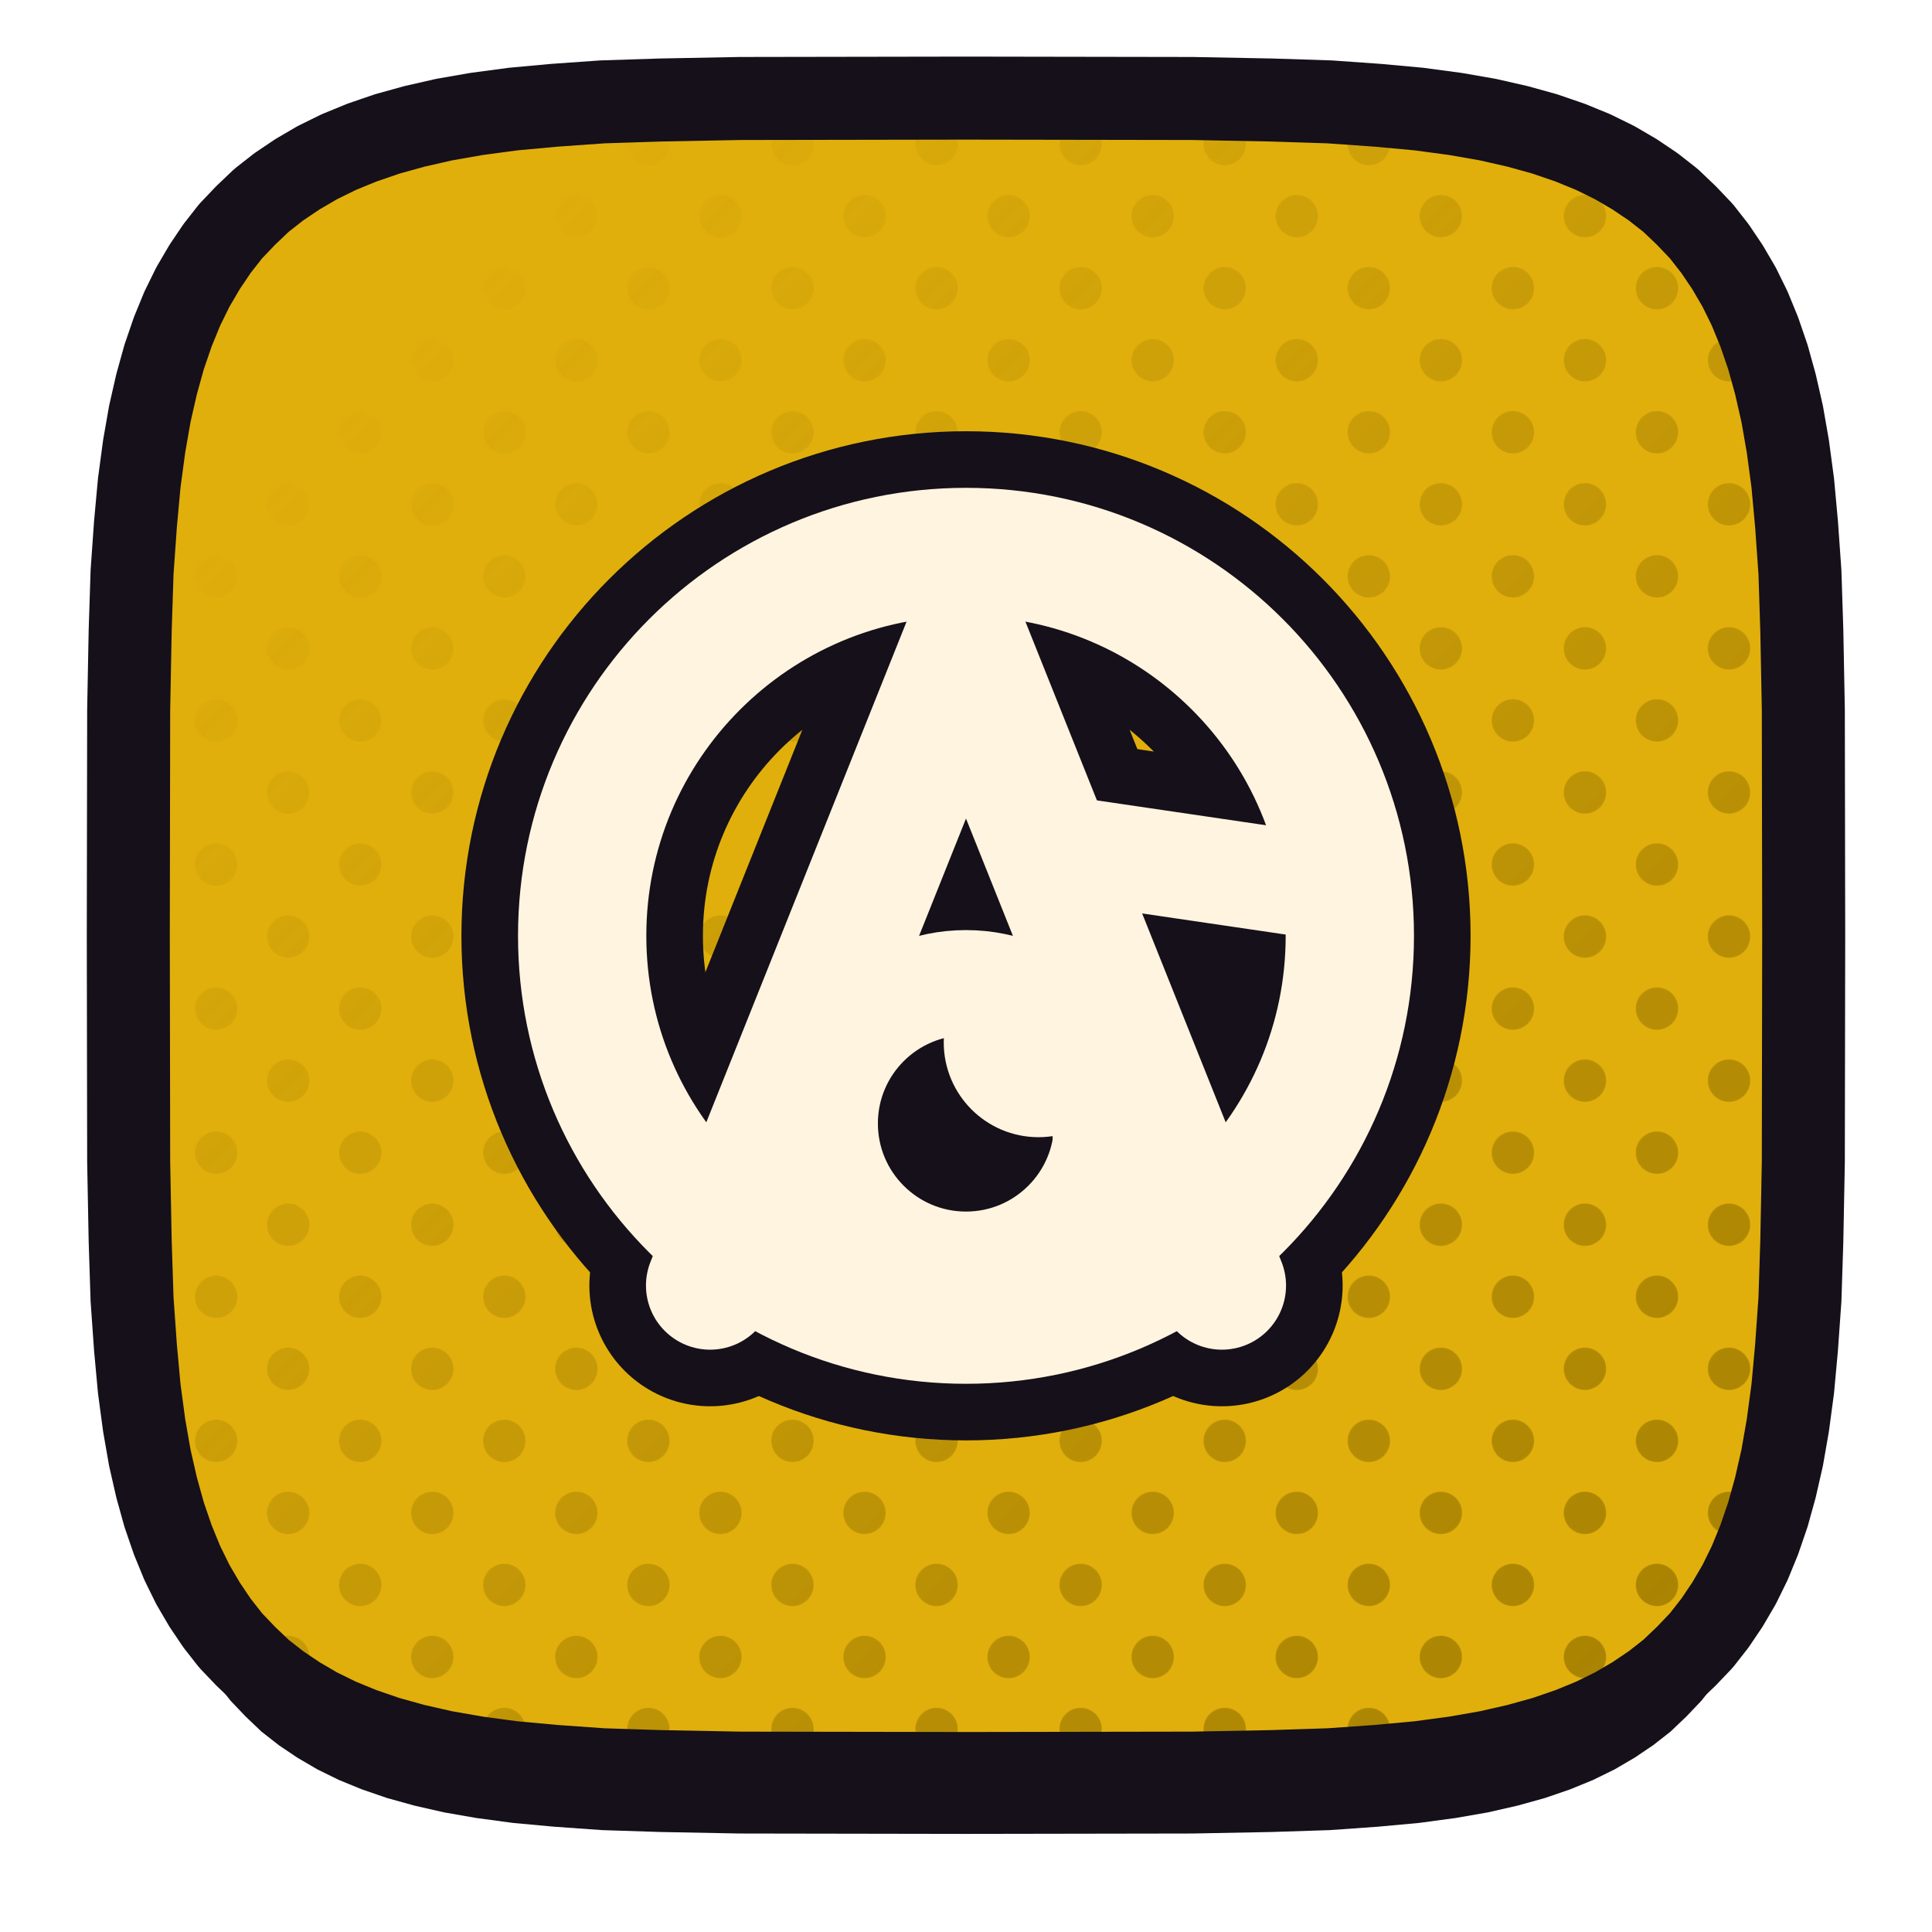
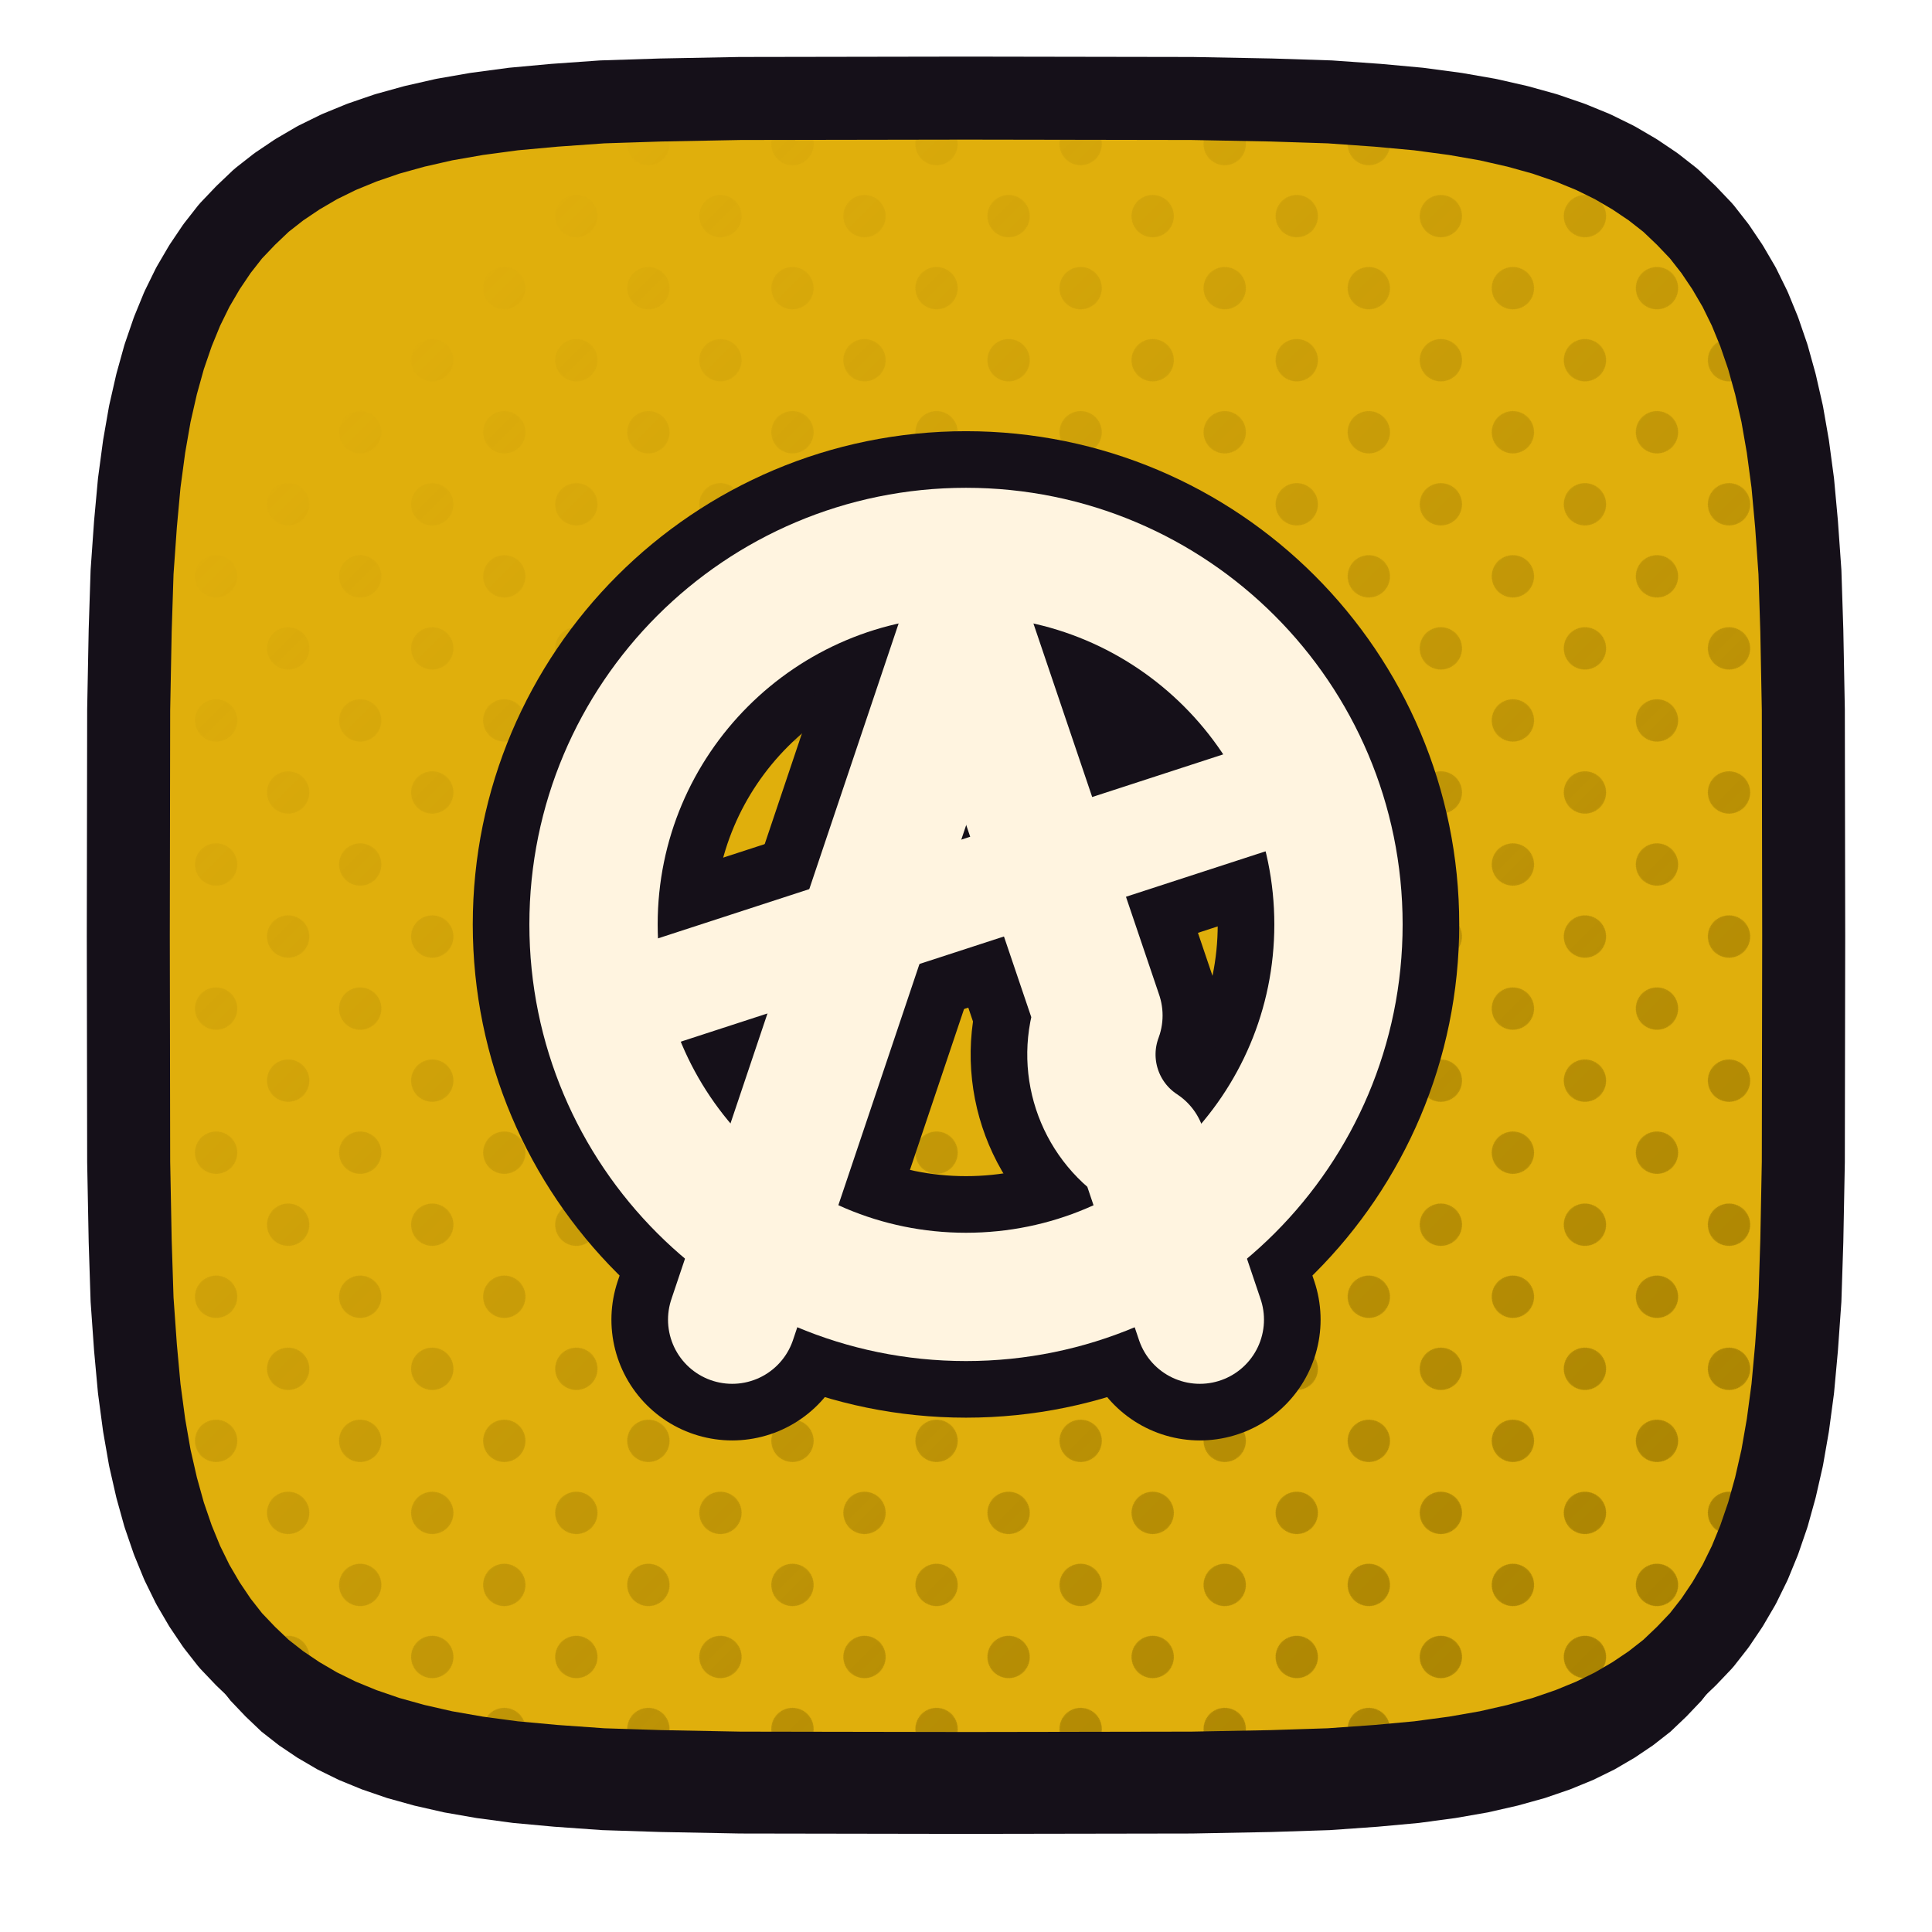
<svg xmlns="http://www.w3.org/2000/svg" xmlns:xlink="http://www.w3.org/1999/xlink" viewBox="0 0 512 512" width="512" height="512">
  <defs>
    <path id="fjanky" d="M 478.0,248.0 L 477.9,307.9 L 477.5,328.9 L 477.0,344.4 L 476.1,357.1 L 475.1,368.0 L 473.8,377.7 L 472.3,386.3 L 470.5,394.2 L 468.5,401.4 L 466.2,408.1 L 463.7,414.2 L 460.9,419.9 L 457.8,425.2 L 454.5,430.1 L 450.9,434.7 L 446.9,438.9 L 442.7,442.9 L 438.1,446.5 L 433.2,449.8 L 427.9,452.9 L 422.2,455.7 L 416.1,458.2 L 409.4,460.5 L 402.2,462.5 L 394.3,464.3 L 385.7,465.8 L 376.0,467.1 L 365.1,468.1 L 352.4,469.0 L 336.9,469.5 L 315.9,469.9 L 256.0,470.0 L 196.1,469.9 L 175.1,469.5 L 159.6,469.0 L 146.9,468.1 L 136.0,467.1 L 126.3,465.8 L 117.7,464.3 L 109.8,462.5 L 102.6,460.5 L 95.9,458.2 L 89.8,455.7 L 84.1,452.9 L 78.8,449.8 L 73.9,446.5 L 69.3,442.9 L 65.1,438.9 L 61.1,434.7 L 57.5,430.1 L 54.2,425.2 L 51.1,419.9 L 48.3,414.2 L 45.8,408.1 L 43.5,401.4 L 41.5,394.2 L 39.7,386.3 L 38.2,377.7 L 36.9,368.0 L 35.9,357.1 L 35.0,344.4 L 34.5,328.9 L 34.1,307.9 L 34.0,248.0 L 34.1,188.1 L 34.5,167.1 L 35.0,151.6 L 35.9,138.9 L 36.9,128.0 L 38.2,118.3 L 39.7,109.7 L 41.5,101.8 L 43.5,94.6 L 45.8,87.9 L 48.3,81.8 L 51.1,76.1 L 54.2,70.8 L 57.5,65.9 L 61.1,61.3 L 65.1,57.1 L 69.3,53.1 L 73.9,49.5 L 78.8,46.2 L 84.1,43.1 L 89.8,40.3 L 95.9,37.8 L 102.6,35.5 L 109.8,33.5 L 117.7,31.7 L 126.3,30.2 L 136.0,28.9 L 146.9,27.9 L 159.6,27.0 L 175.1,26.5 L 196.1,26.1 L 256.0,26.0 L 315.9,26.1 L 336.9,26.5 L 352.4,27.0 L 365.1,27.9 L 376.0,28.9 L 385.7,30.2 L 394.3,31.7 L 402.2,33.5 L 409.4,35.5 L 416.1,37.8 L 422.2,40.3 L 427.9,43.1 L 433.2,46.2 L 438.1,49.5 L 442.7,53.1 L 446.9,57.1 L 450.9,61.3 L 454.5,65.9 L 457.8,70.8 L 460.9,76.1 L 463.7,81.8 L 466.2,87.9 L 468.5,94.6 L 470.5,101.8 L 472.3,109.7 L 473.8,118.3 L 475.1,128.0 L 476.1,138.9 L 477.0,151.6 L 477.5,167.1 L 477.9,188.1 Z" />
    <clipPath id="cpjanky">
      <use href="#fjanky" xlink:href="#fjanky" />
    </clipPath>
    <pattern id="htjanky" width="27.0" height="27.0" patternUnits="userSpaceOnUse" patternTransform="rotate(45)">
      <circle cx="13.50" cy="13.50" r="5.6" fill="#9D7900" />
    </pattern>
    <linearGradient id="hgjanky" x1="0" y1="0" x2="1" y2="1">
      <stop offset="0.18" stop-color="#000000" />
      <stop offset="0.62" stop-color="#8A8A8A" />
      <stop offset="1" stop-color="#FFFFFF" />
    </linearGradient>
    <mask id="hmjanky">
      <rect x="0" y="0" width="512" height="512" fill="url(#hgjanky)" />
    </mask>
  </defs>
  <use href="#fjanky" xlink:href="#fjanky" fill="#151019" transform="translate(0,16)" />
  <use href="#fjanky" xlink:href="#fjanky" fill="#E0AF0C" />
  <g clip-path="url(#cpjanky)">
    <rect width="512" height="512" fill="url(#htjanky)" mask="url(#hmjanky)" />
  </g>
  <use href="#fjanky" xlink:href="#fjanky" fill="none" stroke="#151019" stroke-width="22" stroke-linejoin="round" />
  <g transform="translate(256.0,248.0)">
-     <g transform="scale(0.5651) translate(-256.00,-256.00)">
-       <circle cx="256" cy="256" r="180" fill="none" stroke="#151019" stroke-width="113.25" stroke-linecap="round" stroke-linejoin="round" />
-       <path d="M 136 420 L 256 120 L 376 420" fill="none" stroke="#151019" stroke-width="113.25" stroke-linecap="round" stroke-linejoin="round" />
-       <path d="M 294 214 L 430 234" fill="none" stroke="#151019" stroke-width="102.46" stroke-linecap="round" stroke-linejoin="round" />
-       <path d="M 190 344 a 34 34 0 0 1 132 0 a 34 34 0 0 1 -132 0 Z" fill="none" stroke="#151019" stroke-width="102.46" stroke-linecap="round" stroke-linejoin="round" />
-       <circle cx="290" cy="306" r="24" fill="none" stroke="#151019" stroke-width="93.97" stroke-linecap="round" stroke-linejoin="round" />
-       <circle cx="324" cy="349" r="7" fill="none" stroke="#151019" stroke-width="93.97" stroke-linecap="round" stroke-linejoin="round" />
-       <circle cx="256" cy="256" r="180" fill="none" stroke="#FFF4E0" stroke-width="60.17" stroke-linecap="round" stroke-linejoin="round" />
-       <path d="M 136 420 L 256 120 L 376 420" fill="none" stroke="#FFF4E0" stroke-width="60.17" stroke-linecap="round" stroke-linejoin="round" />
-       <path d="M 294 214 L 430 234" fill="none" stroke="#FFF4E0" stroke-width="49.37" stroke-linecap="round" stroke-linejoin="round" />
-       <path d="M 190 344 a 34 34 0 0 1 132 0 a 34 34 0 0 1 -132 0 Z" fill="none" stroke="#FFF4E0" stroke-width="49.37" stroke-linecap="round" stroke-linejoin="round" />
-       <circle cx="290" cy="306" r="24" fill="none" stroke="#FFF4E0" stroke-width="40.88" stroke-linecap="round" stroke-linejoin="round" />
-       <circle cx="324" cy="349" r="7" fill="none" stroke="#FFF4E0" stroke-width="40.88" stroke-linecap="round" stroke-linejoin="round" />
+     <g transform="scale(0.54839) translate(-256.00,-261.50)">
+       <circle cx="256" cy="256" r="180" fill="none" stroke="#151019" stroke-width="116.71" stroke-linecap="round" stroke-linejoin="round" />
+       <path d="M 256 111 L 143 447" fill="none" stroke="#151019" stroke-width="116.71" stroke-linecap="round" stroke-linejoin="round" />
+       <path d="M 256 111 L 320 300 A 54 54 0 0 0 341 364 L 369 447" fill="none" stroke="#151019" stroke-width="116.71" stroke-linecap="round" stroke-linejoin="round" />
+       <path d="M 81 298 L 422 187" fill="none" stroke="#151019" stroke-width="105.58" stroke-linecap="round" stroke-linejoin="round" />
+       <circle cx="256" cy="256" r="180" fill="none" stroke="#FFF4E0" stroke-width="62.00" stroke-linecap="round" stroke-linejoin="round" />
+       <path d="M 256 111 L 143 447" fill="none" stroke="#FFF4E0" stroke-width="62.00" stroke-linecap="round" stroke-linejoin="round" />
+       <path d="M 256 111 L 320 300 A 54 54 0 0 0 341 364 L 369 447" fill="none" stroke="#FFF4E0" stroke-width="62.00" stroke-linecap="round" stroke-linejoin="round" />
+       <path d="M 81 298 L 422 187" fill="none" stroke="#FFF4E0" stroke-width="50.88" stroke-linecap="round" stroke-linejoin="round" />
    </g>
  </g>
</svg>
